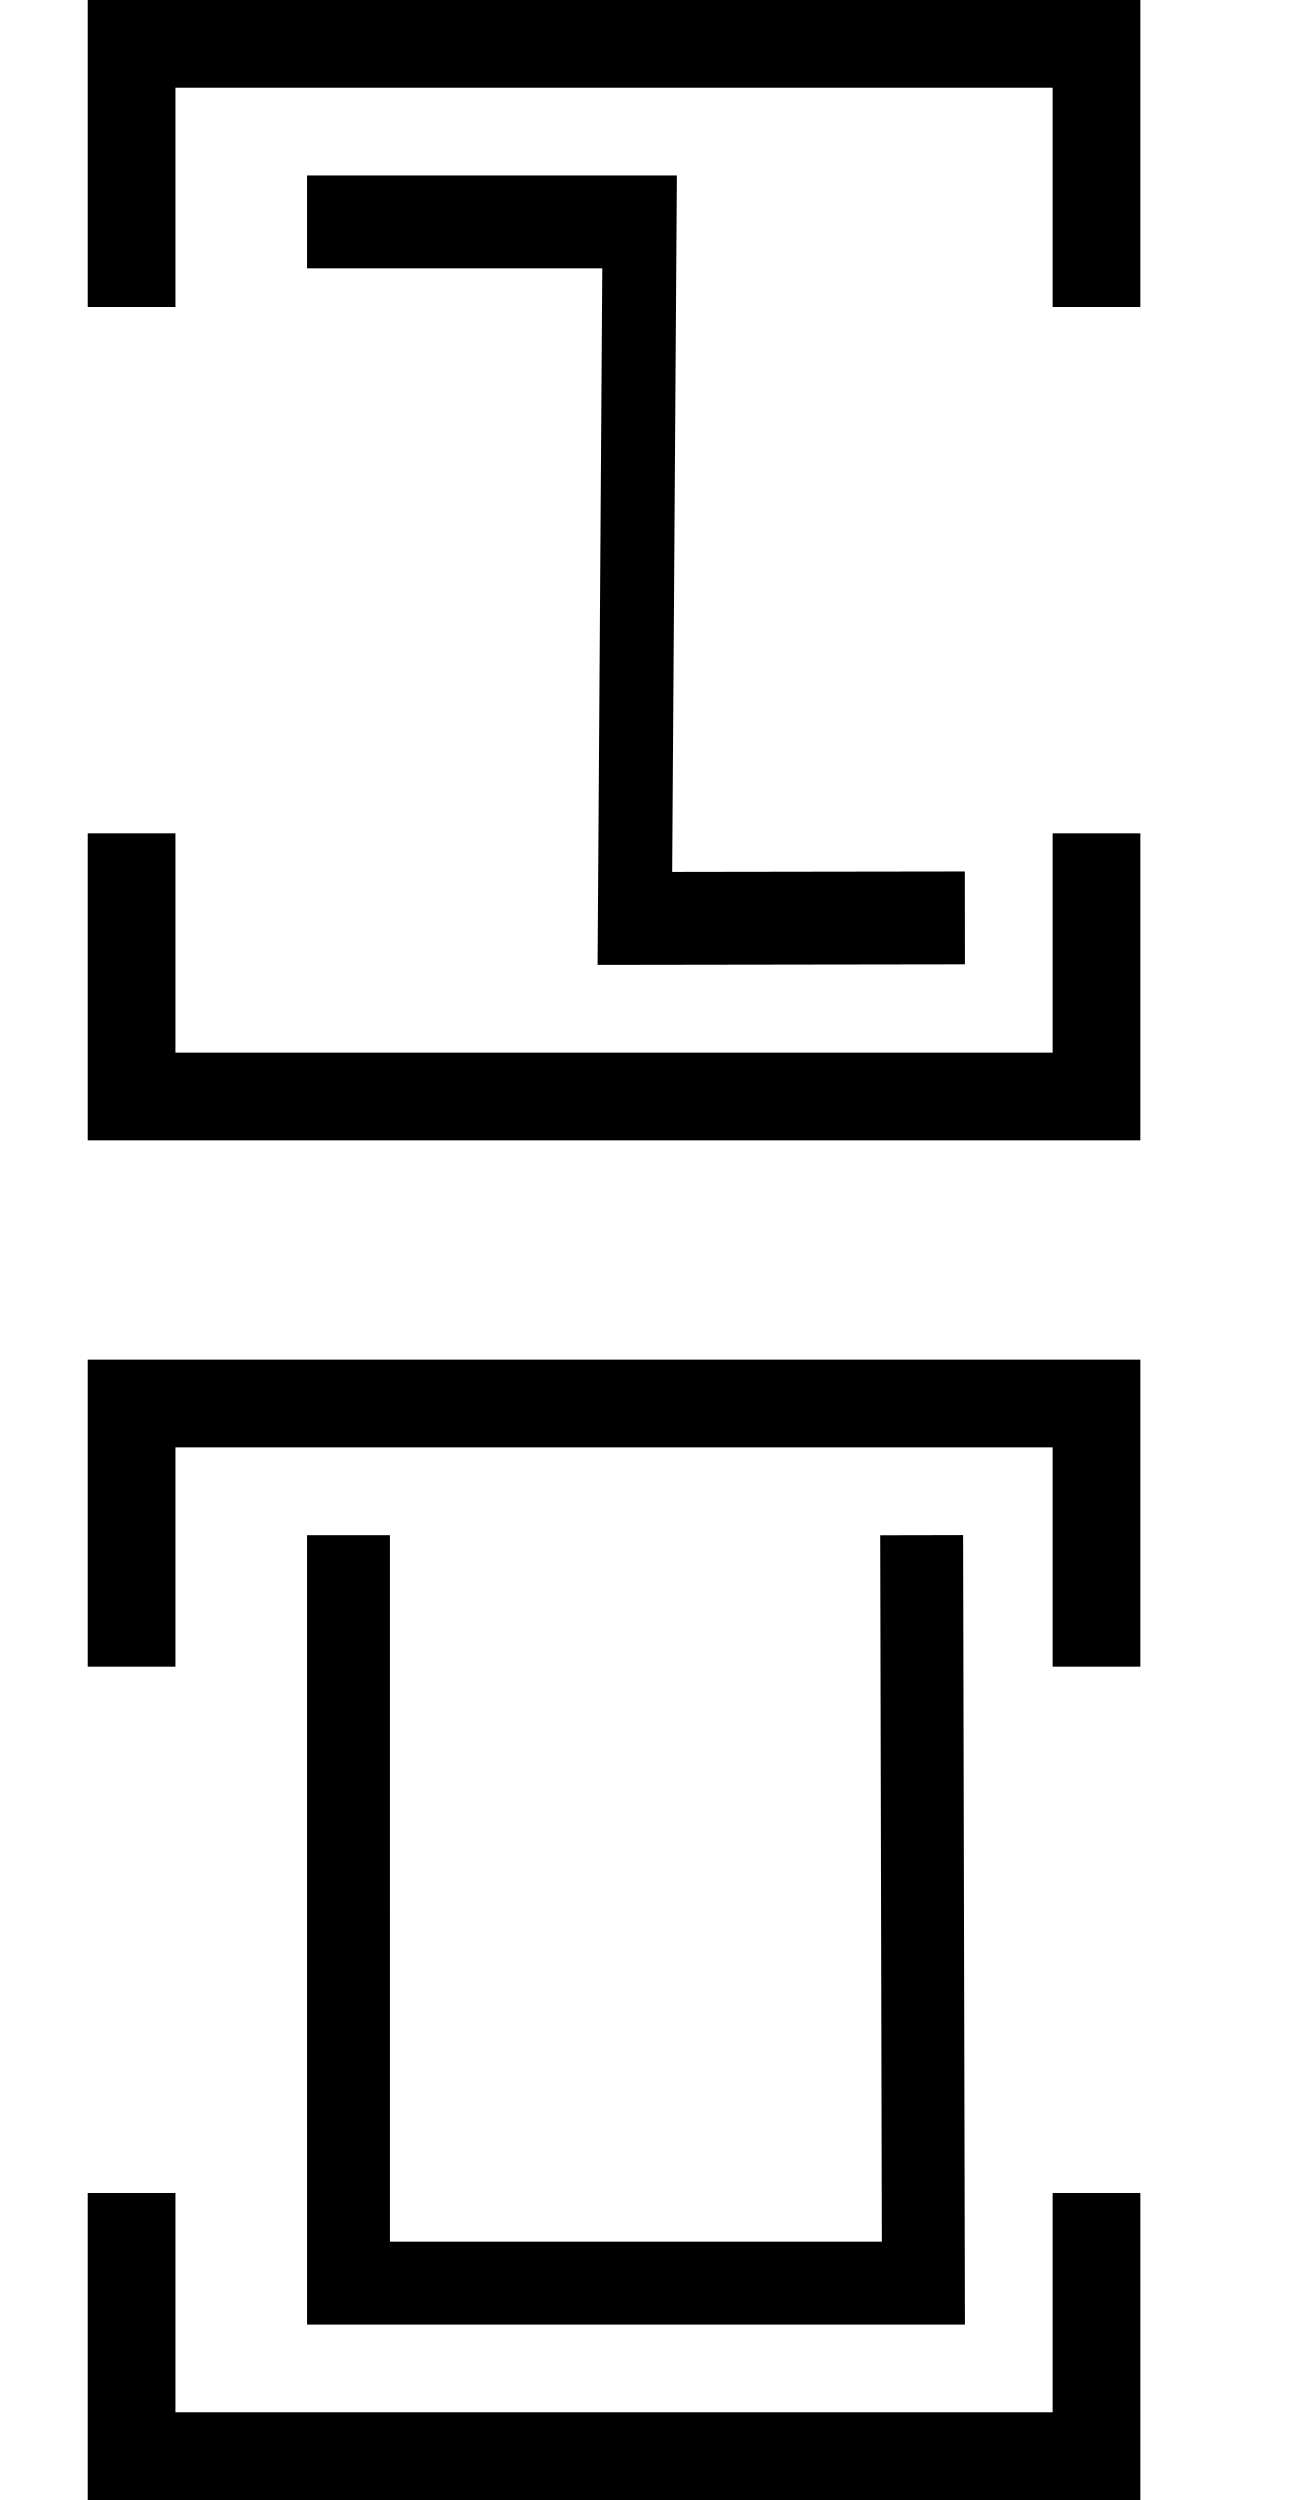
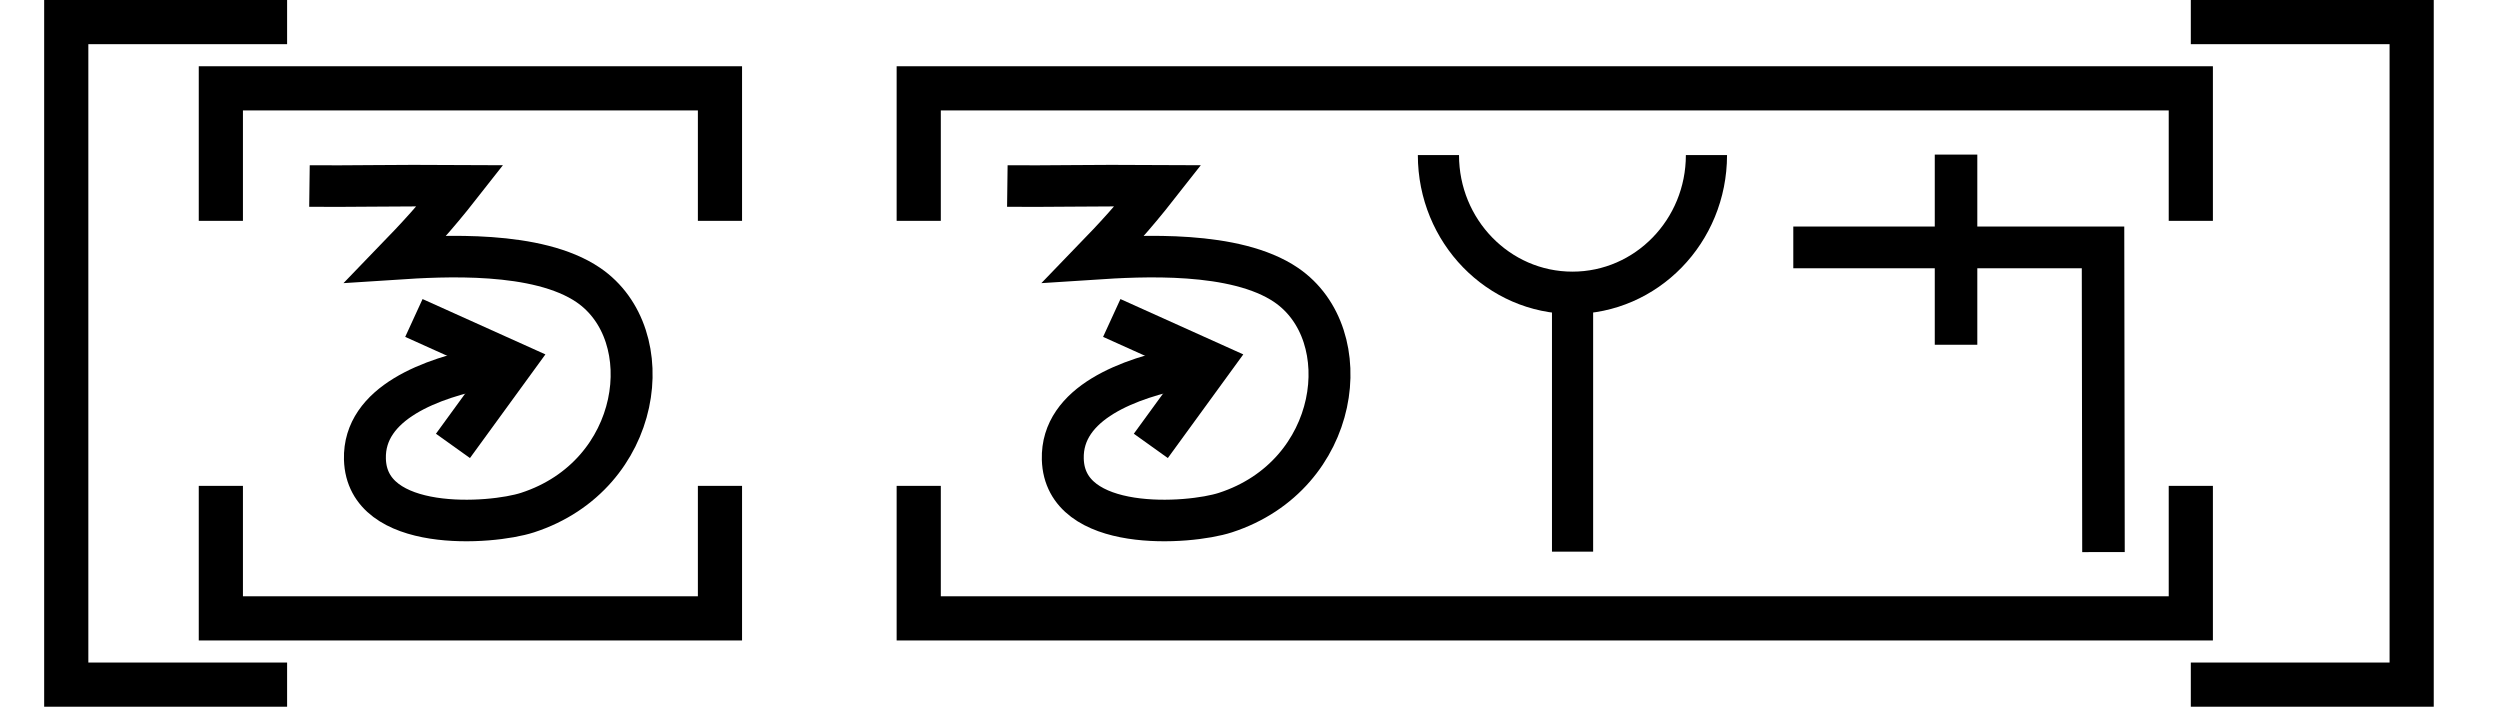
- <svg xmlns="http://www.w3.org/2000/svg" width="30" height="57" viewBox="0 0 30 57" version="1.1" id="svg3807">
-   <g id="layer L1" transform="translate(0,13)">
+ <svg xmlns="http://www.w3.org/2000/svg" width="113.2" height="32" viewBox="0 0 113.2 32" version="1.1" id="svg3807">
+   <g id="layer L1" transform="translate(0,16)">
    <g transform="translate(3,0)">
+       <polyline points="10,-15 0,-15 0,15 10,15 " style="fill:none;stroke:black;stroke-width:2" />
      <g transform="translate(4,0)">
-         <g transform="translate(0,0)">
-           <g transform="translate(0,0)">
-             <g id="layer1" transform="translate(0,-291.7083)">
-               <g transform="matrix(1.172932,0,0,-0.9520283,-583.8196,-1486.07)" id="g10351" style="stroke-width:1.788;stroke-miterlimit:4;stroke-dasharray:none">
-                 <g transform="matrix(0.9094024,0,0,1.120415,45.09442,226.1223)" id="g10351-0" style="stroke-width:1.789;stroke-miterlimit:4;stroke-dasharray:none">
-                   <g id="g2601" transform="matrix(0.8925618,0,0,0.8925266,53.47671,-202.8362)" style="stroke-width:2.005">
-                     <g transform="matrix(-0.9626006,0,0,1.208687,1064.019,394.4588)" id="g10359" style="stroke-width:1.84;stroke-miterlimit:4;stroke-dasharray:none">
-                       <path style="fill:none;fill-rule:evenodd;stroke:#000000;stroke-width:1.84;stroke-linecap:butt;stroke-linejoin:miter;stroke-miterlimit:4;stroke-dasharray:none;stroke-opacity:1" d="m 571.91,-1877.249 8.21,-0.01 -0.117,13.801 h 8.273" id="path4186-6-7-94-7-8-3-4-0-7-9-3-9-6-6" />
-                     </g>
-                   </g>
-                 </g>
-               </g>
-             </g>
-           </g>
-         </g>
-       </g>
-       <polyline points="0,6 0,12 22,12 22,6 " style="fill:none;stroke:black;stroke-width:2" />
-       <polyline points="0,-6 0,-12 22,-12 22,-6 " style="fill:none;stroke:black;stroke-width:2" />
-     </g>
-     <g transform="translate(30,0)" />
-   </g>
-   <g id="layer L3" transform="translate(0,44)">
-     <g transform="translate(3,0)">
-       <g transform="translate(4,0)">
-         <g transform="translate(0,0)">
-           <g transform="translate(0,0)">
-             <g id="layer1" transform="translate(0,-291.7083)">
-               <g transform="matrix(1.172932,0,0,-0.9520283,-583.8196,-1486.07)" id="g10351" style="stroke-width:1.788;stroke-miterlimit:4;stroke-dasharray:none">
-                 <g transform="matrix(0.9094024,0,0,1.120415,45.09442,226.1223)" id="g10351-0" style="stroke-width:1.789;stroke-miterlimit:4;stroke-dasharray:none">
-                   <g id="g2601" transform="matrix(0.8925618,0,0,0.8925266,53.47671,-202.8362)" style="stroke-width:2.005">
-                     <g id="g3084" transform="matrix(1.011122,0,0,0.9932151,-7.370096,-13.71252)" style="stroke-width:2.001">
-                       <g transform="matrix(0.8377975,0,0,0.8280196,-39.34358,-319.7406)" id="g10367" style="stroke-width:2.22;stroke-miterlimit:4;stroke-dasharray:none">
-                         <g transform="matrix(1.322571,0,0,1.36237,-261.9599,693.0778)" id="g10370" style="stroke-width:1.772;stroke-miterlimit:4;stroke-dasharray:none">
-                           <path style="fill:none;fill-rule:evenodd;stroke:#000000;stroke-width:1.772;stroke-linecap:butt;stroke-linejoin:miter;stroke-miterlimit:4;stroke-dasharray:none;stroke-opacity:1" d="m 697.559,-1870.265 0.037,-15.987 H 685.308 l -3.3e-4,15.987" id="path4186-6-7-94-7-8-3-4-9-4-2-5-4-1" />
+         <g transform="translate(3,0)">
+           <g transform="translate(4,0)">
+             <g transform="translate(0,0)">
+               <g id="layer1" transform="translate(0,-291.7083)">
+                 <g transform="matrix(1.172932,0,0,-0.9520283,-583.8196,-1486.07)" id="g10351" style="stroke-width:1.788;stroke-miterlimit:4;stroke-dasharray:none">
+                   <g transform="matrix(0.9094024,0,0,1.120415,45.09442,226.1223)" id="g10351-0" style="stroke-width:1.789;stroke-miterlimit:4;stroke-dasharray:none">
+                     <g id="g2601" transform="matrix(0.8925618,0,0,0.8925266,53.47671,-202.8362)" style="stroke-width:2.005">
+                       <g transform="matrix(0.9161032,0,0,-0.9078513,101.9969,-4745.411)" id="g14246" style="stroke-width:2.177;stroke-miterlimit:4;stroke-dasharray:none">
+                         <g id="g6763" transform="translate(-10.38143,-1.849733)">
+                           <g id="g6869">
+                             <path id="path4186-6-7-9-2-6-0-9-9-27-3-1-4-5-5" d="m 447.806,-3171.439 5.168,2.349 -3.14,4.353" style="fill:none;fill-opacity:1;fill-rule:evenodd;stroke:#000000;stroke-width:2.177;stroke-linecap:butt;stroke-linejoin:miter;stroke-miterlimit:4;stroke-dasharray:none;stroke-opacity:1" />
+                             <path id="path3355-2-3-0-7-5-4-0-4" d="m 442.385,-3178.352 c 1.916,0.024 4.296,-0.038 7.829,-0.015 -1.304,1.678 -2.299,2.749 -3.338,3.833 2.415,-0.159 7.344,-0.446 9.983,1.367 3.791,2.606 2.833,9.96 -3.152,11.924 -1.908,0.626 -8.339,1.076 -8.443,-2.799 -0.08,-2.971 3.51,-4.255 6.3,-4.806" style="fill:none;fill-opacity:1;fill-rule:evenodd;stroke:#000000;stroke-width:2.177;stroke-linecap:butt;stroke-linejoin:miter;stroke-miterlimit:4;stroke-dasharray:none;stroke-opacity:1" />
+                           </g>
                        </g>
                      </g>
                    </g>
                  </g>
                </g>
              </g>
            </g>
          </g>
+           <polyline points="0,6 0,12 22.6,12 22.6,6 " style="fill:none;stroke:black;stroke-width:2" />
+           <polyline points="0,-6 0,-12 22.6,-12 22.6,-6 " style="fill:none;stroke:black;stroke-width:2" />
        </g>
+         <g transform="translate(31.6,0)" />
+         <g transform="translate(34.6,0)">
+           <g transform="translate(4,0)">
+             <g transform="translate(0,0)">
+               <g id="layer1" transform="translate(0,-291.7083)">
+                 <g transform="matrix(1.172932,0,0,-0.9520283,-583.8196,-1486.07)" id="g10351" style="stroke-width:1.788;stroke-miterlimit:4;stroke-dasharray:none">
+                   <g transform="matrix(0.9094024,0,0,1.120415,45.09442,226.1223)" id="g10351-0" style="stroke-width:1.789;stroke-miterlimit:4;stroke-dasharray:none">
+                     <g id="g2601" transform="matrix(0.8925618,0,0,0.8925266,53.47671,-202.8362)" style="stroke-width:2.005">
+                       <g transform="matrix(0.9161032,0,0,-0.9078513,101.9969,-4745.411)" id="g14246" style="stroke-width:2.177;stroke-miterlimit:4;stroke-dasharray:none">
+                         <g id="g6763" transform="translate(-10.38143,-1.849733)">
+                           <g id="g6869">
+                             <path id="path4186-6-7-9-2-6-0-9-9-27-3-1-4-5-5" d="m 447.806,-3171.439 5.168,2.349 -3.14,4.353" style="fill:none;fill-opacity:1;fill-rule:evenodd;stroke:#000000;stroke-width:2.177;stroke-linecap:butt;stroke-linejoin:miter;stroke-miterlimit:4;stroke-dasharray:none;stroke-opacity:1" />
+                             <path id="path3355-2-3-0-7-5-4-0-4" d="m 442.385,-3178.352 c 1.916,0.024 4.296,-0.038 7.829,-0.015 -1.304,1.678 -2.299,2.749 -3.338,3.833 2.415,-0.159 7.344,-0.446 9.983,1.367 3.791,2.606 2.833,9.96 -3.152,11.924 -1.908,0.626 -8.339,1.076 -8.443,-2.799 -0.08,-2.971 3.51,-4.255 6.3,-4.806" style="fill:none;fill-opacity:1;fill-rule:evenodd;stroke:#000000;stroke-width:2.177;stroke-linecap:butt;stroke-linejoin:miter;stroke-miterlimit:4;stroke-dasharray:none;stroke-opacity:1" />
+                           </g>
+                         </g>
+                       </g>
+                     </g>
+                   </g>
+                 </g>
+               </g>
+             </g>
+             <g transform="translate(18.6,0)">
+               <g id="layer1" transform="translate(0,-291.7083)">
+                 <g transform="matrix(1.172932,0,0,-0.9520283,-583.8196,-1486.07)" id="g10351" style="stroke-width:1.788;stroke-miterlimit:4;stroke-dasharray:none">
+                   <g transform="matrix(0.9094024,0,0,1.120415,45.09442,226.1223)" id="g10351-0" style="stroke-width:1.789;stroke-miterlimit:4;stroke-dasharray:none">
+                     <g id="g2601" transform="matrix(0.8925618,0,0,0.8925266,53.47671,-202.8362)" style="stroke-width:2.005">
+                       <g transform="matrix(0.9161032,0,0,-0.9078513,101.9969,-4745.411)" id="g14246" style="stroke-width:2.177;stroke-miterlimit:4;stroke-dasharray:none">
+                         <g transform="matrix(1.222974,0,0,1.234139,-146.3597,738.2648)" id="g14253">
+                           <g transform="translate(-39.3611,1.9848)" id="g14264" style="stroke-width:1.772;stroke-miterlimit:4;stroke-dasharray:none">
+                             <g id="g10359-10-8" transform="matrix(1,0,0,-1,-52.73343,-5050.882)" style="stroke-width:1.772;stroke-miterlimit:4;stroke-dasharray:none">
+                               <g transform="matrix(1,0,0,-1,9.453375,-5051.509)" id="g14371">
+                                 <g id="g10364-8-3" transform="matrix(1,0,0,-1,-48.16121,-5051.049)" />
+                                 <g transform="translate(-27.1658,1.5491)" id="g14427">
+                                   <g id="g10367-880-7" transform="matrix(1,0,0,-1,-48.16121,-5051.049)" />
+                                   <g transform="translate(-45.4538,2.7243)" id="g14438">
+                                     <g id="g10370-7-5" transform="matrix(1,0,0,-1,-48.16121,-5051.049)" />
+                                     <g transform="translate(-30.4313,0.6037)" id="g14451">
+                                       <g id="g12601" style="stroke-width:2.605;stroke-miterlimit:4;stroke-dasharray:none" transform="matrix(0.6486516,0,0,0.7128036,230.9036,-908.8502)">
+                                         <g style="stroke-width:1.48;stroke-miterlimit:4;stroke-dasharray:none" transform="matrix(1.846011,0,0,-1.679871,592.5355,-3070.463)" id="g4509-93-8">
+                                           <g id="g20055" transform="matrix(0.8002002,0,0,0.8223537,5.468814,10.95793)" style="stroke-width:1.824">
+                                             <g id="g20314" transform="matrix(0.9998634,0,0,1,0.00611664,-0.218186)" style="stroke-width:1.824">
+                                               <path style="fill:none;fill-rule:evenodd;stroke:#000000;stroke-width:1.824;stroke-linecap:butt;stroke-linejoin:miter;stroke-miterlimit:4;stroke-dasharray:none;stroke-opacity:1" d="m 39.312,74.612 c 0,-3.279 2.658,-5.938 5.938,-5.938 3.279,0 5.938,2.658 5.938,5.938" id="path3355-7-7-8-27" />
+                                               <path style="fill:none;fill-rule:evenodd;stroke:#000000;stroke-width:1.824;stroke-linecap:butt;stroke-linejoin:miter;stroke-miterlimit:4;stroke-dasharray:none;stroke-opacity:1" d="M 45.255,57.515 V 68.398" id="path4186-6-7-5-4-9-2" />
+                                             </g>
+                                           </g>
+                                         </g>
+                                       </g>
+                                     </g>
+                                   </g>
+                                 </g>
+                               </g>
+                             </g>
+                           </g>
+                         </g>
+                       </g>
+                     </g>
+                   </g>
+                 </g>
+               </g>
+             </g>
+             <g transform="translate(35.6,0)">
+               <g transform="translate(0,0)">
+                 <g id="layer1" transform="translate(0,-291.7083)">
+                   <g transform="matrix(1.172932,0,0,-0.9520283,-583.8196,-1486.07)" id="g10351" style="stroke-width:1.788;stroke-miterlimit:4;stroke-dasharray:none">
+                     <g transform="matrix(0.9094024,0,0,1.120415,45.09442,226.1223)" id="g10351-0" style="stroke-width:1.789;stroke-miterlimit:4;stroke-dasharray:none">
+                       <g id="g2601" transform="matrix(0.8925618,0,0,0.8925266,53.47671,-202.8362)" style="stroke-width:2.005">
+                         <g id="g3084" transform="matrix(1.011122,0,0,0.9932151,-7.370096,-3.208633)" style="stroke-width:2.001">
+                           <path style="fill:none;fill-rule:evenodd;stroke:#000000;stroke-width:2.001;stroke-linecap:butt;stroke-linejoin:miter;stroke-miterlimit:4;stroke-dasharray:none;stroke-opacity:1" d="m 514.148,-1885.254 -0.021,14.59 h -14.569" id="path4186-6-7-94-7-8-3-4-9-4-6-1-9-0" />
+                           <path style="fill:none;fill-rule:evenodd;stroke:#000000;stroke-width:2.001;stroke-linecap:butt;stroke-linejoin:miter;stroke-miterlimit:4;stroke-dasharray:none;stroke-opacity:1" d="m 507.213,-1875.326 v 9.106" id="path4186-6-7-94-7-8-3-4-9-4-6-7-7-6-2" />
+                         </g>
+                       </g>
+                     </g>
+                   </g>
+                 </g>
+               </g>
+             </g>
+           </g>
+           <polyline points="0,6 0,12 57.6,12 57.6,6 " style="fill:none;stroke:black;stroke-width:2" />
+           <polyline points="0,-6 0,-12 57.6,-12 57.6,-6 " style="fill:none;stroke:black;stroke-width:2" />
+         </g>
+         <g transform="translate(98.2,0)" />
      </g>
-       <polyline points="0,6 0,12 22,12 22,6 " style="fill:none;stroke:black;stroke-width:2" />
-       <polyline points="0,-6 0,-12 22,-12 22,-6 " style="fill:none;stroke:black;stroke-width:2" />
+       <polyline points="96.2,-15 106.2,-15 106.2,15 96.2,15 " style="fill:none;stroke:black;stroke-width:2" />
    </g>
-     <g transform="translate(30,0)" />
+     <g transform="translate(113.2,0)" />
  </g>
</svg>
